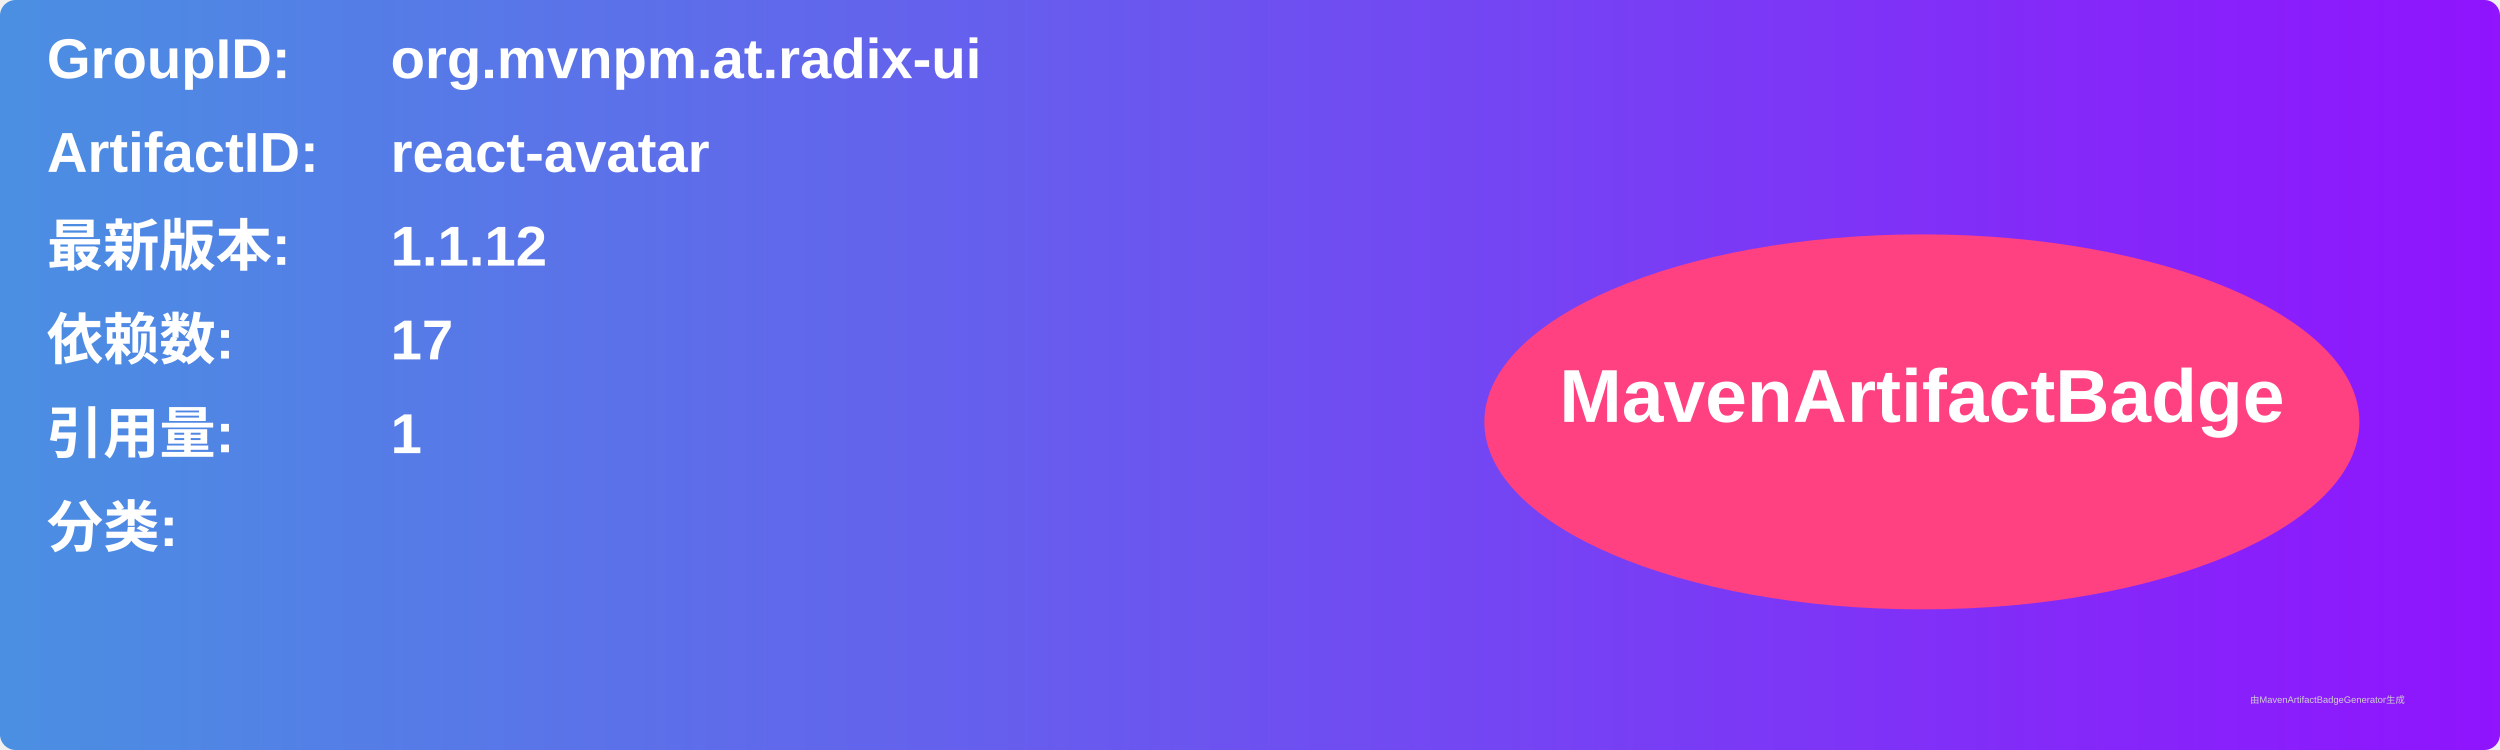
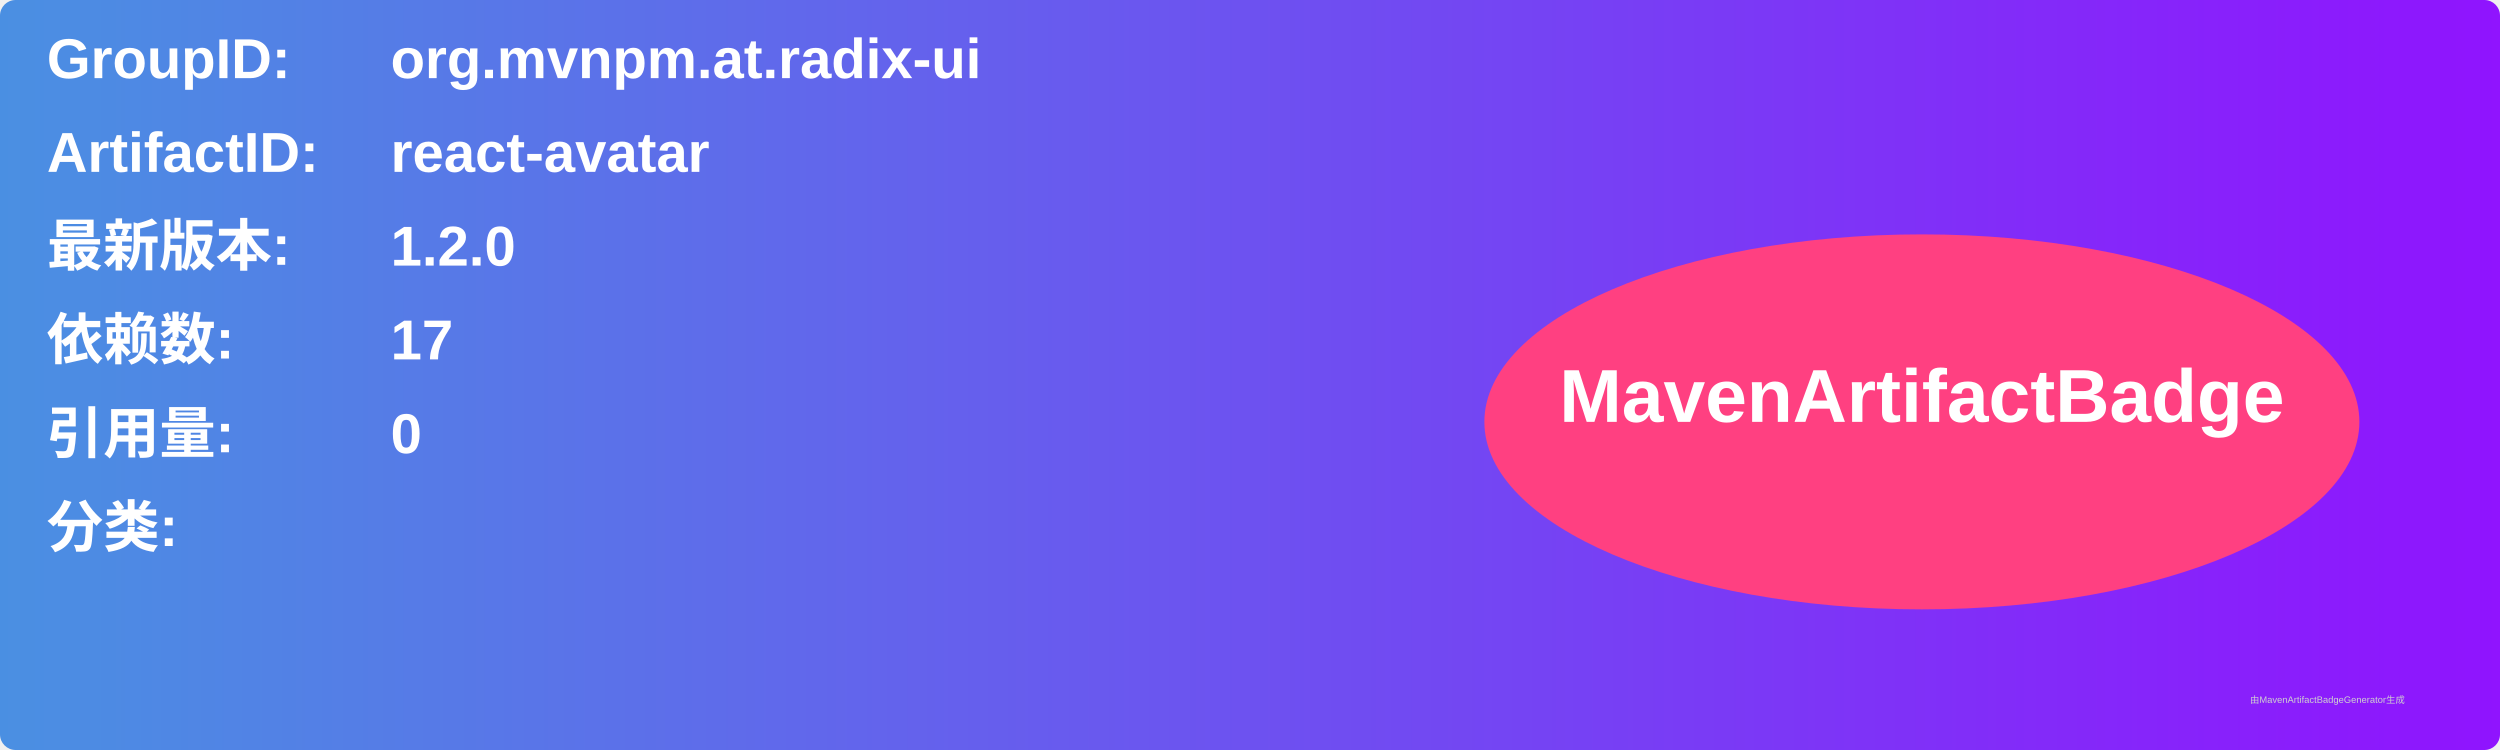
<svg xmlns="http://www.w3.org/2000/svg" width="800" height="240" viewBox="0 0 800 240">
  <linearGradient id="grad" x1="0%" y1="0%" x2="100%" y2="0%">
    <stop offset="0%" stop-color="#4a90e2" />
    <stop offset="100%" stop-color="#9013fe" />
  </linearGradient>
  <rect width="100%" height="100%" rx="5" ry="5" fill="url(#grad)" />
  <g transform="translate(15, 15)">
    <text x="0" y="10" font-family="Arial" font-size="18" fill="white" font-weight="bold" width="260">GroupID:</text>
    <text x="110" y="10" font-family="Arial" font-size="18" fill="white" font-weight="bold" width="460">org.mvnpm.at.radix-ui</text>
    <text x="0" y="40" font-family="Arial" font-size="18" fill="white" font-weight="bold" width="260">ArtifactID:</text>
    <text x="110" y="40" font-family="Arial" font-size="18" fill="white" font-weight="bold" width="460">react-avatar</text>
    <text x="0" y="70" font-family="Arial" font-size="18" fill="white" font-weight="bold">最新版本:</text>
    <text x="110" y="70" font-family="Arial" font-size="18" fill="white" font-weight="bold">
-       <tspan font-weight="bold">1.1.12</tspan>
+       <tspan font-weight="bold">1.2.0</tspan>
    </text>
    <text x="0" y="100" font-family="Arial" font-size="18" fill="white" font-weight="bold">依赖数: </text>
    <text x="110" y="100" font-family="Arial" font-size="18" fill="white">
      <tspan font-weight="bold">17</tspan>
    </text>
    <text x="0" y="130" font-family="Arial" font-size="18" fill="white" font-weight="bold">引用量: </text>
    <text x="110" y="130" font-family="Arial" font-size="18" fill="white">
-       <tspan font-weight="bold">1</tspan>
+       <tspan font-weight="bold">0</tspan>
    </text>
    <text x="0" y="160" font-family="Arial" font-size="18" fill="white" font-weight="bold">分类:</text>
    <text x="10" y="190" font-family="Arial" font-size="10" fill="white">
      <tspan font-weight="bold" />
    </text>
    <ellipse cx="600" cy="120" rx="140" ry="60" fill="#ff4081" />
    <text x="600" y="120" text-anchor="middle" font-family="Arial" font-size="24" fill="white" font-weight="bold">MavenArtifactBadge</text>
  </g>
  <text x="720" y="225" font-family="Arial" font-size="3" fill="#d0d0d0">由MavenArtifactBadgeGenerator生成</text>
</svg>
